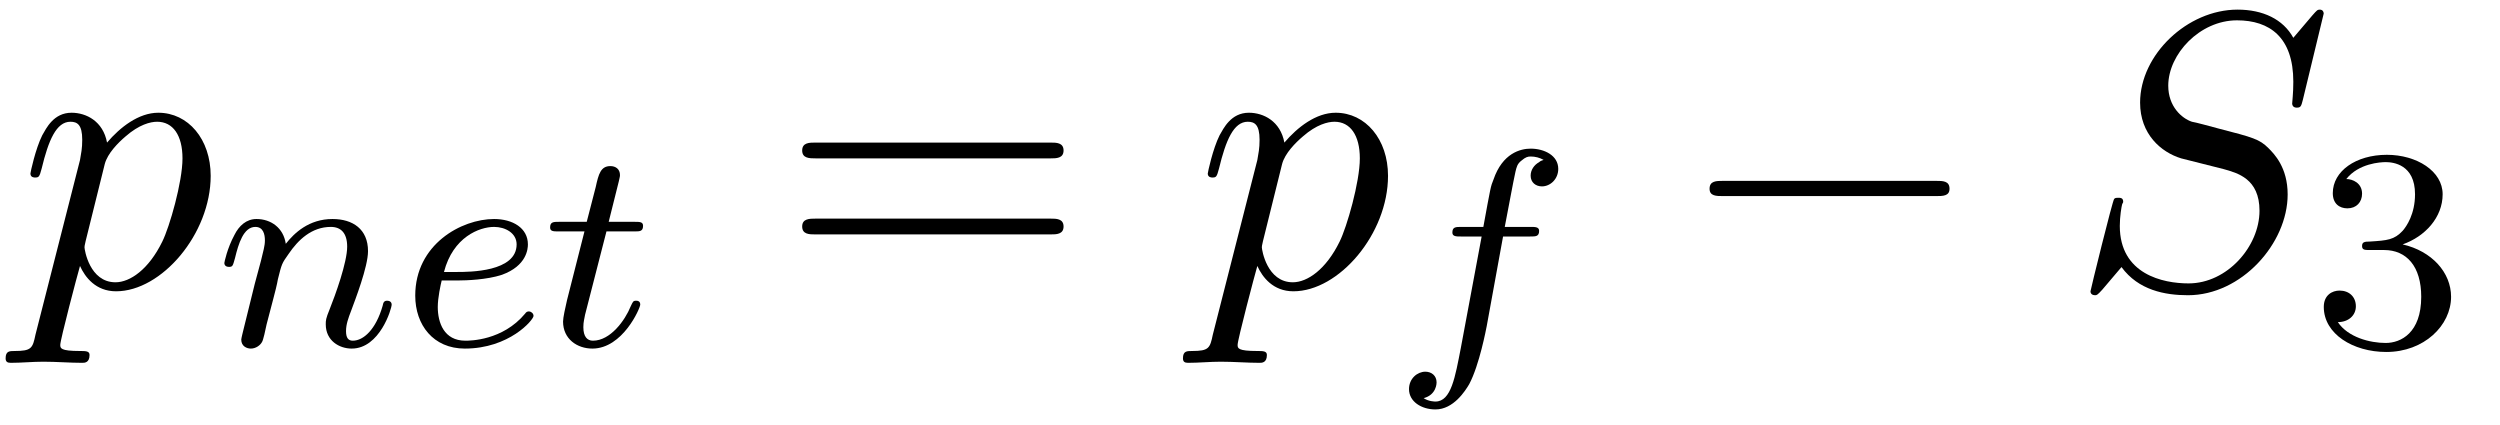
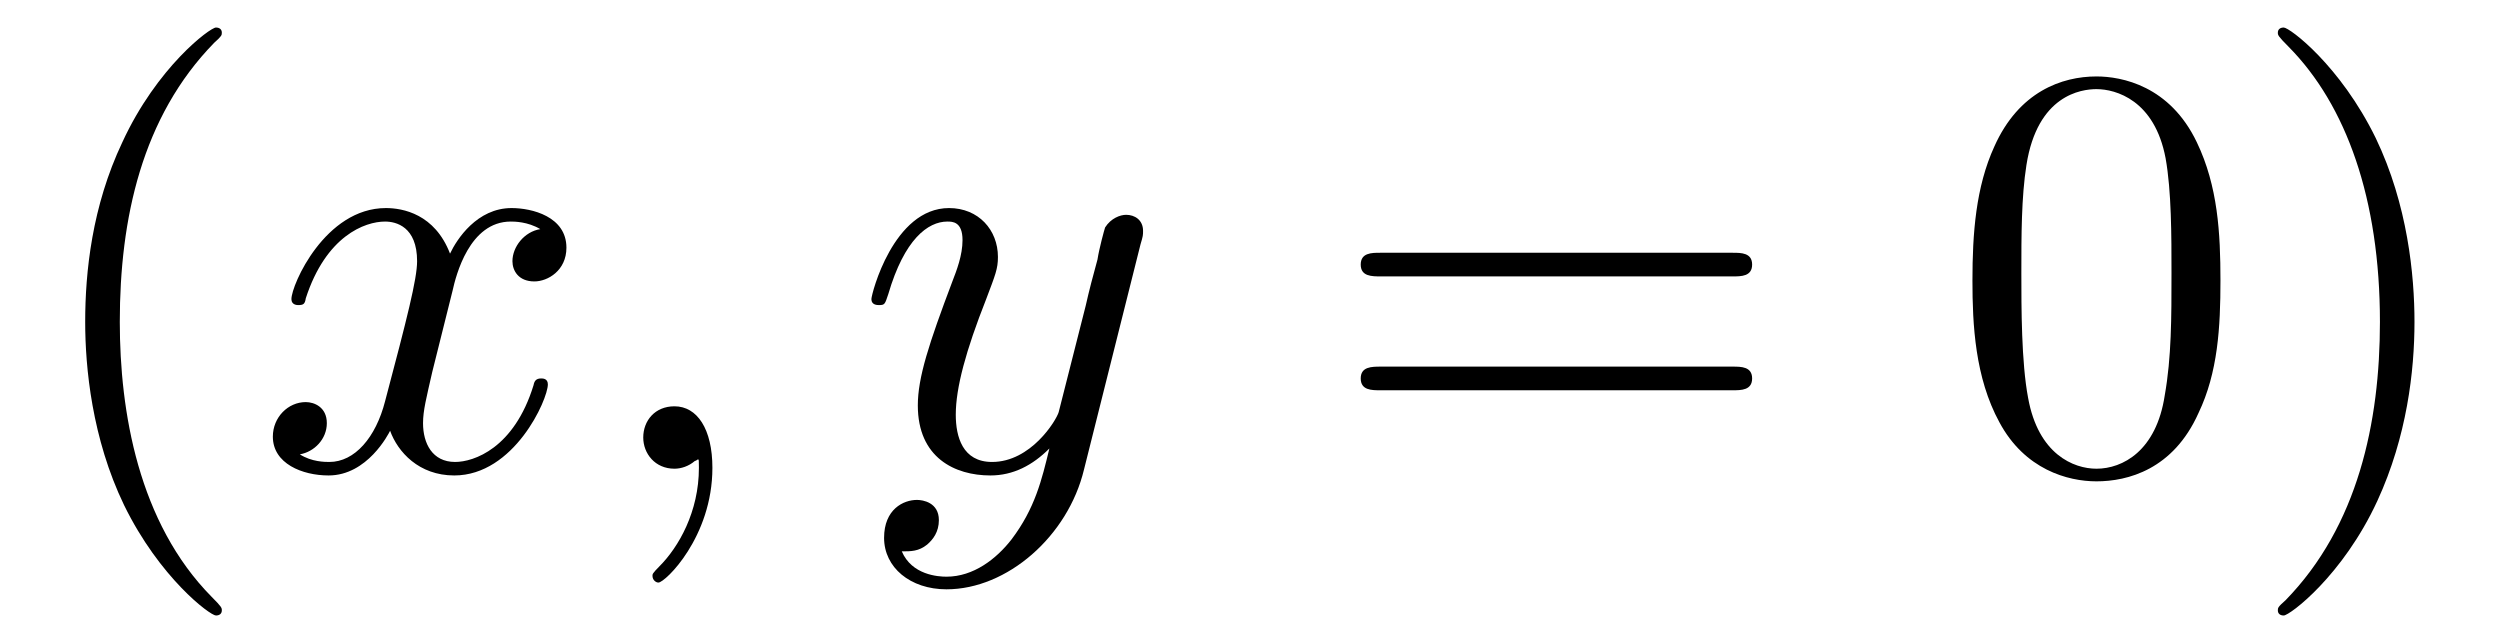
- <svg xmlns="http://www.w3.org/2000/svg" xmlns:xlink="http://www.w3.org/1999/xlink" viewBox="0 0 69.345 11.782" version="1.2">
+ <svg xmlns="http://www.w3.org/2000/svg" xmlns:xlink="http://www.w3.org/1999/xlink" viewBox="0 0 46.308 11.909" version="1.2">
  <defs>
    <g>
      <symbol overflow="visible" id="glyph0-0">
        <path style="stroke:none;" d="" />
      </symbol>
      <symbol overflow="visible" id="glyph0-1">
-         <path style="stroke:none;" d="M 0.484 1.328 C 0.406 1.703 0.375 1.781 -0.094 1.781 C -0.234 1.781 -0.344 1.781 -0.344 1.984 C -0.344 2.078 -0.297 2.109 -0.203 2.109 C 0.094 2.109 0.406 2.078 0.703 2.078 C 1.062 2.078 1.438 2.109 1.781 2.109 C 1.844 2.109 1.984 2.109 1.984 1.891 C 1.984 1.781 1.875 1.781 1.719 1.781 C 1.172 1.781 1.172 1.703 1.172 1.609 C 1.172 1.469 1.641 -0.312 1.719 -0.578 C 1.859 -0.266 2.156 0.125 2.719 0.125 C 3.984 0.125 5.344 -1.469 5.344 -3.078 C 5.344 -4.094 4.719 -4.828 3.891 -4.828 C 3.344 -4.828 2.828 -4.422 2.469 -4 C 2.359 -4.594 1.891 -4.828 1.484 -4.828 C 0.984 -4.828 0.781 -4.391 0.672 -4.203 C 0.484 -3.828 0.344 -3.172 0.344 -3.141 C 0.344 -3.031 0.453 -3.031 0.469 -3.031 C 0.578 -3.031 0.594 -3.047 0.656 -3.281 C 0.844 -4.062 1.062 -4.578 1.453 -4.578 C 1.641 -4.578 1.781 -4.5 1.781 -4.078 C 1.781 -3.828 1.75 -3.703 1.719 -3.516 Z M 2.406 -3.406 C 2.484 -3.703 2.781 -4 2.984 -4.172 C 3.359 -4.5 3.672 -4.578 3.859 -4.578 C 4.297 -4.578 4.562 -4.203 4.562 -3.562 C 4.562 -2.906 4.203 -1.656 4 -1.25 C 3.625 -0.484 3.109 -0.125 2.703 -0.125 C 1.984 -0.125 1.844 -1.031 1.844 -1.094 C 1.844 -1.109 1.844 -1.141 1.875 -1.266 Z M 2.406 -3.406 " />
+         <path style="stroke:none;" d="M 3.609 2.625 C 3.609 2.578 3.609 2.562 3.422 2.375 C 2.062 1 1.719 -1.062 1.719 -2.719 C 1.719 -4.625 2.125 -6.516 3.469 -7.891 C 3.609 -8.016 3.609 -8.031 3.609 -8.078 C 3.609 -8.141 3.562 -8.172 3.5 -8.172 C 3.391 -8.172 2.406 -7.438 1.766 -6.047 C 1.203 -4.859 1.078 -3.641 1.078 -2.719 C 1.078 -1.875 1.203 -0.562 1.797 0.672 C 2.453 2.016 3.391 2.719 3.5 2.719 C 3.562 2.719 3.609 2.688 3.609 2.625 Z M 3.609 2.625 " />
      </symbol>
      <symbol overflow="visible" id="glyph0-2">
-         <path style="stroke:none;" d="M 7.031 -7.578 C 7.031 -7.609 7.016 -7.688 6.922 -7.688 C 6.859 -7.688 6.844 -7.672 6.719 -7.531 L 6.188 -6.906 C 5.906 -7.422 5.344 -7.688 4.641 -7.688 C 3.25 -7.688 1.938 -6.438 1.938 -5.109 C 1.938 -4.234 2.516 -3.734 3.078 -3.562 L 4.25 -3.266 C 4.641 -3.156 5.25 -3 5.25 -2.109 C 5.25 -1.125 4.359 -0.094 3.281 -0.094 C 2.578 -0.094 1.375 -0.344 1.375 -1.688 C 1.375 -1.953 1.422 -2.219 1.438 -2.281 C 1.453 -2.328 1.469 -2.328 1.469 -2.359 C 1.469 -2.469 1.391 -2.469 1.328 -2.469 C 1.281 -2.469 1.25 -2.469 1.219 -2.438 C 1.172 -2.391 0.562 0.094 0.562 0.125 C 0.562 0.203 0.625 0.234 0.688 0.234 C 0.734 0.234 0.75 0.234 0.891 0.078 L 1.422 -0.547 C 1.891 0.094 2.625 0.234 3.266 0.234 C 4.75 0.234 6.031 -1.203 6.031 -2.562 C 6.031 -3.312 5.656 -3.688 5.5 -3.844 C 5.25 -4.094 5.078 -4.141 4.109 -4.391 C 3.875 -4.453 3.484 -4.562 3.375 -4.578 C 3.094 -4.672 2.719 -5 2.719 -5.578 C 2.719 -6.453 3.594 -7.391 4.625 -7.391 C 5.531 -7.391 6.188 -6.922 6.188 -5.688 C 6.188 -5.344 6.156 -5.141 6.156 -5.078 C 6.156 -5.078 6.156 -4.969 6.281 -4.969 C 6.391 -4.969 6.406 -5 6.453 -5.188 Z M 7.031 -7.578 " />
+         <path style="stroke:none;" d="M 7.5 -3.562 C 7.656 -3.562 7.859 -3.562 7.859 -3.781 C 7.859 -4 7.656 -4 7.5 -4 L 0.969 -4 C 0.812 -4 0.609 -4 0.609 -3.781 C 0.609 -3.562 0.812 -3.562 0.984 -3.562 Z M 7.5 -1.453 C 7.656 -1.453 7.859 -1.453 7.859 -1.672 C 7.859 -1.891 7.656 -1.891 7.5 -1.891 L 0.984 -1.891 C 0.812 -1.891 0.609 -1.891 0.609 -1.672 C 0.609 -1.453 0.812 -1.453 0.969 -1.453 Z M 7.5 -1.453 " />
+       </symbol>
+       <symbol overflow="visible" id="glyph0-3">
+         <path style="stroke:none;" d="M 5.016 -3.484 C 5.016 -4.359 4.969 -5.234 4.578 -6.047 C 4.078 -7.094 3.188 -7.266 2.719 -7.266 C 2.078 -7.266 1.281 -6.984 0.828 -5.969 C 0.484 -5.219 0.422 -4.359 0.422 -3.484 C 0.422 -2.672 0.469 -1.688 0.922 -0.859 C 1.391 0.016 2.188 0.234 2.719 0.234 C 3.297 0.234 4.141 0.016 4.609 -1.031 C 4.969 -1.781 5.016 -2.625 5.016 -3.484 Z M 2.719 0 C 2.297 0 1.641 -0.266 1.453 -1.312 C 1.328 -1.969 1.328 -2.984 1.328 -3.625 C 1.328 -4.312 1.328 -5.031 1.422 -5.625 C 1.625 -6.922 2.438 -7.031 2.719 -7.031 C 3.078 -7.031 3.797 -6.828 4 -5.75 C 4.109 -5.141 4.109 -4.312 4.109 -3.625 C 4.109 -2.797 4.109 -2.062 3.984 -1.359 C 3.828 -0.328 3.203 0 2.719 0 Z M 2.719 0 " />
+       </symbol>
+       <symbol overflow="visible" id="glyph0-4">
+         <path style="stroke:none;" d="M 3.156 -2.719 C 3.156 -3.578 3.031 -4.891 2.438 -6.125 C 1.781 -7.469 0.844 -8.172 0.734 -8.172 C 0.672 -8.172 0.625 -8.141 0.625 -8.078 C 0.625 -8.031 0.625 -8.016 0.828 -7.812 C 1.891 -6.734 2.516 -5 2.516 -2.719 C 2.516 -0.859 2.109 1.062 0.766 2.438 C 0.625 2.562 0.625 2.578 0.625 2.625 C 0.625 2.688 0.672 2.719 0.734 2.719 C 0.844 2.719 1.828 1.984 2.469 0.594 C 3.016 -0.594 3.156 -1.812 3.156 -2.719 Z M 3.156 -2.719 " />
      </symbol>
      <symbol overflow="visible" id="glyph1-0">
        <path style="stroke:none;" d="" />
      </symbol>
      <symbol overflow="visible" id="glyph1-1">
-         <path style="stroke:none;" d="M 1.594 -1.312 C 1.625 -1.422 1.703 -1.734 1.719 -1.844 C 1.828 -2.281 1.828 -2.281 2.016 -2.547 C 2.281 -2.938 2.656 -3.297 3.188 -3.297 C 3.469 -3.297 3.641 -3.125 3.641 -2.75 C 3.641 -2.312 3.312 -1.406 3.156 -1.016 C 3.047 -0.75 3.047 -0.703 3.047 -0.594 C 3.047 -0.141 3.422 0.078 3.766 0.078 C 4.547 0.078 4.875 -1.031 4.875 -1.141 C 4.875 -1.219 4.812 -1.25 4.75 -1.25 C 4.656 -1.25 4.641 -1.188 4.625 -1.109 C 4.438 -0.453 4.094 -0.141 3.797 -0.141 C 3.672 -0.141 3.609 -0.219 3.609 -0.406 C 3.609 -0.594 3.672 -0.766 3.75 -0.969 C 3.859 -1.266 4.219 -2.188 4.219 -2.625 C 4.219 -3.234 3.797 -3.516 3.234 -3.516 C 2.578 -3.516 2.172 -3.125 1.938 -2.828 C 1.875 -3.266 1.531 -3.516 1.125 -3.516 C 0.844 -3.516 0.641 -3.328 0.516 -3.078 C 0.312 -2.703 0.234 -2.312 0.234 -2.297 C 0.234 -2.219 0.297 -2.188 0.359 -2.188 C 0.469 -2.188 0.469 -2.219 0.531 -2.438 C 0.625 -2.828 0.766 -3.297 1.094 -3.297 C 1.312 -3.297 1.359 -3.094 1.359 -2.922 C 1.359 -2.766 1.312 -2.625 1.25 -2.359 C 1.234 -2.297 1.109 -1.828 1.078 -1.719 L 0.781 -0.516 C 0.75 -0.391 0.703 -0.203 0.703 -0.172 C 0.703 0.016 0.859 0.078 0.969 0.078 C 1.109 0.078 1.234 -0.016 1.281 -0.109 C 1.312 -0.156 1.375 -0.438 1.406 -0.594 Z M 1.594 -1.312 " />
+         <path style="stroke:none;" d="M 3.641 -3.297 C 3.703 -3.578 3.953 -4.578 4.719 -4.578 C 4.781 -4.578 5.031 -4.578 5.266 -4.438 C 4.969 -4.391 4.75 -4.109 4.75 -3.844 C 4.75 -3.672 4.859 -3.469 5.156 -3.469 C 5.406 -3.469 5.75 -3.672 5.75 -4.094 C 5.75 -4.672 5.109 -4.828 4.734 -4.828 C 4.094 -4.828 3.719 -4.25 3.594 -3.984 C 3.312 -4.719 2.719 -4.828 2.406 -4.828 C 1.281 -4.828 0.656 -3.406 0.656 -3.141 C 0.656 -3.031 0.766 -3.031 0.781 -3.031 C 0.875 -3.031 0.906 -3.047 0.922 -3.156 C 1.297 -4.312 2.016 -4.578 2.391 -4.578 C 2.594 -4.578 2.984 -4.484 2.984 -3.844 C 2.984 -3.516 2.797 -2.781 2.391 -1.25 C 2.219 -0.578 1.828 -0.125 1.359 -0.125 C 1.281 -0.125 1.031 -0.125 0.812 -0.266 C 1.078 -0.312 1.312 -0.547 1.312 -0.844 C 1.312 -1.141 1.078 -1.234 0.922 -1.234 C 0.594 -1.234 0.312 -0.953 0.312 -0.594 C 0.312 -0.094 0.859 0.125 1.344 0.125 C 2.062 0.125 2.453 -0.641 2.484 -0.703 C 2.625 -0.312 3.016 0.125 3.672 0.125 C 4.781 0.125 5.406 -1.281 5.406 -1.562 C 5.406 -1.672 5.312 -1.672 5.281 -1.672 C 5.188 -1.672 5.156 -1.625 5.141 -1.547 C 4.781 -0.375 4.031 -0.125 3.688 -0.125 C 3.266 -0.125 3.094 -0.469 3.094 -0.844 C 3.094 -1.078 3.156 -1.312 3.266 -1.797 Z M 3.641 -3.297 " />
      </symbol>
      <symbol overflow="visible" id="glyph1-2">
-         <path style="stroke:none;" d="M 1.609 -1.812 C 1.781 -1.812 2.375 -1.828 2.797 -1.969 C 3.484 -2.219 3.516 -2.688 3.516 -2.812 C 3.516 -3.266 3.094 -3.516 2.578 -3.516 C 1.672 -3.516 0.391 -2.812 0.391 -1.391 C 0.391 -0.578 0.891 0.078 1.766 0.078 C 3 0.078 3.672 -0.719 3.672 -0.828 C 3.672 -0.906 3.594 -0.953 3.547 -0.953 C 3.5 -0.953 3.469 -0.938 3.438 -0.891 C 2.812 -0.141 1.906 -0.141 1.781 -0.141 C 1.188 -0.141 1.016 -0.641 1.016 -1.078 C 1.016 -1.328 1.094 -1.688 1.125 -1.812 Z M 1.188 -2.047 C 1.438 -3.016 2.172 -3.297 2.578 -3.297 C 2.891 -3.297 3.203 -3.125 3.203 -2.812 C 3.203 -2.047 1.891 -2.047 1.547 -2.047 Z M 1.188 -2.047 " />
+         <path style="stroke:none;" d="M 2.219 -0.016 C 2.219 -0.734 1.938 -1.156 1.516 -1.156 C 1.156 -1.156 0.938 -0.891 0.938 -0.578 C 0.938 -0.281 1.156 0 1.516 0 C 1.641 0 1.781 -0.047 1.891 -0.141 C 1.938 -0.156 1.938 -0.172 1.953 -0.172 C 1.969 -0.172 1.969 -0.156 1.969 -0.016 C 1.969 0.797 1.594 1.453 1.234 1.812 C 1.109 1.938 1.109 1.953 1.109 1.984 C 1.109 2.062 1.172 2.109 1.219 2.109 C 1.344 2.109 2.219 1.266 2.219 -0.016 Z M 2.219 -0.016 " />
      </symbol>
      <symbol overflow="visible" id="glyph1-3">
-         <path style="stroke:none;" d="M 1.766 -3.172 L 2.547 -3.172 C 2.688 -3.172 2.781 -3.172 2.781 -3.328 C 2.781 -3.438 2.688 -3.438 2.547 -3.438 L 1.828 -3.438 L 2.109 -4.562 C 2.141 -4.688 2.141 -4.719 2.141 -4.734 C 2.141 -4.906 2.016 -4.984 1.875 -4.984 C 1.609 -4.984 1.547 -4.766 1.469 -4.406 L 1.219 -3.438 L 0.453 -3.438 C 0.297 -3.438 0.203 -3.438 0.203 -3.281 C 0.203 -3.172 0.297 -3.172 0.438 -3.172 L 1.156 -3.172 L 0.672 -1.266 C 0.625 -1.062 0.562 -0.781 0.562 -0.672 C 0.562 -0.188 0.953 0.078 1.375 0.078 C 2.219 0.078 2.703 -1.047 2.703 -1.141 C 2.703 -1.234 2.641 -1.25 2.594 -1.25 C 2.5 -1.25 2.5 -1.219 2.438 -1.094 C 2.281 -0.703 1.875 -0.141 1.391 -0.141 C 1.234 -0.141 1.125 -0.25 1.125 -0.516 C 1.125 -0.672 1.156 -0.75 1.172 -0.859 Z M 1.766 -3.172 " />
-       </symbol>
-       <symbol overflow="visible" id="glyph1-4">
-         <path style="stroke:none;" d="M 3.047 -3.172 L 3.797 -3.172 C 3.953 -3.172 4.047 -3.172 4.047 -3.328 C 4.047 -3.438 3.938 -3.438 3.812 -3.438 L 3.094 -3.438 C 3.234 -4.156 3.312 -4.609 3.391 -4.969 C 3.422 -5.094 3.438 -5.188 3.562 -5.281 C 3.672 -5.375 3.734 -5.391 3.812 -5.391 C 3.938 -5.391 4.062 -5.359 4.172 -5.297 C 4.125 -5.281 4.078 -5.266 4.047 -5.234 C 3.906 -5.156 3.812 -5.016 3.812 -4.859 C 3.812 -4.672 3.953 -4.562 4.125 -4.562 C 4.359 -4.562 4.578 -4.766 4.578 -5.047 C 4.578 -5.422 4.188 -5.609 3.812 -5.609 C 3.531 -5.609 3.031 -5.484 2.781 -4.75 C 2.703 -4.562 2.703 -4.547 2.5 -3.438 L 1.891 -3.438 C 1.734 -3.438 1.641 -3.438 1.641 -3.281 C 1.641 -3.172 1.75 -3.172 1.875 -3.172 L 2.453 -3.172 L 1.875 -0.078 C 1.719 0.719 1.609 1.406 1.172 1.406 C 1.156 1.406 0.984 1.406 0.844 1.312 C 1.203 1.219 1.203 0.891 1.203 0.875 C 1.203 0.688 1.062 0.578 0.891 0.578 C 0.672 0.578 0.438 0.766 0.438 1.062 C 0.438 1.406 0.781 1.625 1.172 1.625 C 1.672 1.625 2 1.109 2.109 0.922 C 2.391 0.391 2.578 -0.609 2.594 -0.688 Z M 3.047 -3.172 " />
-       </symbol>
-       <symbol overflow="visible" id="glyph2-0">
-         <path style="stroke:none;" d="" />
-       </symbol>
-       <symbol overflow="visible" id="glyph2-1">
-         <path style="stroke:none;" d="M 7.5 -3.562 C 7.656 -3.562 7.859 -3.562 7.859 -3.781 C 7.859 -4 7.656 -4 7.5 -4 L 0.969 -4 C 0.812 -4 0.609 -4 0.609 -3.781 C 0.609 -3.562 0.812 -3.562 0.984 -3.562 Z M 7.5 -1.453 C 7.656 -1.453 7.859 -1.453 7.859 -1.672 C 7.859 -1.891 7.656 -1.891 7.5 -1.891 L 0.984 -1.891 C 0.812 -1.891 0.609 -1.891 0.609 -1.672 C 0.609 -1.453 0.812 -1.453 0.969 -1.453 Z M 7.5 -1.453 " />
-       </symbol>
-       <symbol overflow="visible" id="glyph3-0">
-         <path style="stroke:none;" d="" />
-       </symbol>
-       <symbol overflow="visible" id="glyph3-1">
-         <path style="stroke:none;" d="M 7.188 -2.516 C 7.375 -2.516 7.562 -2.516 7.562 -2.719 C 7.562 -2.938 7.375 -2.938 7.188 -2.938 L 1.281 -2.938 C 1.094 -2.938 0.906 -2.938 0.906 -2.719 C 0.906 -2.516 1.094 -2.516 1.281 -2.516 Z M 7.188 -2.516 " />
-       </symbol>
-       <symbol overflow="visible" id="glyph4-0">
-         <path style="stroke:none;" d="" />
-       </symbol>
-       <symbol overflow="visible" id="glyph4-1">
-         <path style="stroke:none;" d="M 2.016 -2.656 C 2.641 -2.656 3.047 -2.203 3.047 -1.359 C 3.047 -0.359 2.484 -0.078 2.062 -0.078 C 1.625 -0.078 1.016 -0.234 0.734 -0.656 C 1.031 -0.656 1.234 -0.844 1.234 -1.094 C 1.234 -1.359 1.047 -1.531 0.781 -1.531 C 0.578 -1.531 0.344 -1.406 0.344 -1.078 C 0.344 -0.328 1.156 0.172 2.078 0.172 C 3.125 0.172 3.875 -0.562 3.875 -1.359 C 3.875 -2.031 3.344 -2.625 2.531 -2.812 C 3.156 -3.031 3.641 -3.562 3.641 -4.203 C 3.641 -4.844 2.922 -5.297 2.094 -5.297 C 1.234 -5.297 0.594 -4.844 0.594 -4.234 C 0.594 -3.938 0.781 -3.812 1 -3.812 C 1.25 -3.812 1.406 -3.984 1.406 -4.219 C 1.406 -4.516 1.141 -4.625 0.969 -4.625 C 1.312 -5.062 1.922 -5.094 2.062 -5.094 C 2.266 -5.094 2.875 -5.031 2.875 -4.203 C 2.875 -3.656 2.641 -3.312 2.531 -3.188 C 2.297 -2.938 2.109 -2.922 1.625 -2.891 C 1.469 -2.891 1.406 -2.875 1.406 -2.766 C 1.406 -2.656 1.484 -2.656 1.625 -2.656 Z M 2.016 -2.656 " />
+         <path style="stroke:none;" d="M 5.297 -4.156 C 5.344 -4.312 5.344 -4.328 5.344 -4.406 C 5.344 -4.609 5.188 -4.703 5.031 -4.703 C 4.922 -4.703 4.75 -4.641 4.641 -4.469 C 4.625 -4.422 4.531 -4.078 4.5 -3.875 C 4.422 -3.594 4.344 -3.297 4.281 -3.016 L 3.781 -1.047 C 3.734 -0.891 3.266 -0.125 2.547 -0.125 C 2 -0.125 1.875 -0.594 1.875 -1 C 1.875 -1.5 2.062 -2.188 2.438 -3.141 C 2.609 -3.594 2.656 -3.703 2.656 -3.922 C 2.656 -4.422 2.297 -4.828 1.75 -4.828 C 0.719 -4.828 0.312 -3.234 0.312 -3.141 C 0.312 -3.031 0.422 -3.031 0.453 -3.031 C 0.562 -3.031 0.562 -3.047 0.625 -3.234 C 0.922 -4.25 1.359 -4.578 1.719 -4.578 C 1.812 -4.578 2 -4.578 2 -4.234 C 2 -3.953 1.891 -3.672 1.812 -3.469 C 1.375 -2.312 1.172 -1.688 1.172 -1.172 C 1.172 -0.203 1.859 0.125 2.516 0.125 C 2.938 0.125 3.297 -0.062 3.609 -0.375 C 3.469 0.203 3.344 0.734 2.906 1.312 C 2.625 1.672 2.203 2 1.703 2 C 1.547 2 1.062 1.969 0.875 1.531 C 1.047 1.531 1.188 1.531 1.344 1.406 C 1.453 1.312 1.562 1.172 1.562 0.953 C 1.562 0.625 1.266 0.578 1.156 0.578 C 0.906 0.578 0.547 0.75 0.547 1.281 C 0.547 1.828 1.031 2.234 1.703 2.234 C 2.828 2.234 3.953 1.25 4.25 0.016 Z M 5.297 -4.156 " />
      </symbol>
    </g>
    <clipPath id="clip1">
-       <path d="M 39 4 L 44 4 L 44 11.781 L 39 11.781 Z M 39 4 " />
+       <path d="M 1 0 L 5 0 L 5 11.91 L 1 11.91 Z M 1 0 " />
+     </clipPath>
+     <clipPath id="clip2">
+       <path d="M 36 0 L 45 0 L 45 11.91 L 36 11.91 Z M 36 0 " />
    </clipPath>
  </defs>
  <g id="surface1">
-     <g style="fill:rgb(0%,0%,0%);fill-opacity:1;">
-       <use xlink:href="#glyph0-1" x="0.5" y="7.955" />
-     </g>
-     <g style="fill:rgb(0%,0%,0%);fill-opacity:1;">
-       <use xlink:href="#glyph1-1" x="5.989" y="9.591" />
-       <use xlink:href="#glyph1-2" x="11.127" y="9.591" />
-       <use xlink:href="#glyph1-3" x="15.056" y="9.591" />
-     </g>
-     <g style="fill:rgb(0%,0%,0%);fill-opacity:1;">
-       <use xlink:href="#glyph2-1" x="21.642" y="7.955" />
-     </g>
-     <g style="fill:rgb(0%,0%,0%);fill-opacity:1;">
-       <use xlink:href="#glyph0-1" x="33.157" y="7.955" />
-     </g>
    <g clip-path="url(#clip1)" clip-rule="nonzero">
      <g style="fill:rgb(0%,0%,0%);fill-opacity:1;">
-         <use xlink:href="#glyph1-4" x="38.645" y="9.732" />
+         <use xlink:href="#glyph0-1" x="0.5" y="8.682" />
      </g>
    </g>
    <g style="fill:rgb(0%,0%,0%);fill-opacity:1;">
-       <use xlink:href="#glyph3-1" x="46.514" y="7.955" />
+       <use xlink:href="#glyph1-1" x="4.742" y="8.682" />
+       <use xlink:href="#glyph1-2" x="10.977" y="8.682" />
    </g>
    <g style="fill:rgb(0%,0%,0%);fill-opacity:1;">
-       <use xlink:href="#glyph0-2" x="57.424" y="7.955" />
+       <use xlink:href="#glyph1-3" x="15.829" y="8.682" />
    </g>
    <g style="fill:rgb(0%,0%,0%);fill-opacity:1;">
-       <use xlink:href="#glyph4-1" x="64.113" y="9.591" />
+       <use xlink:href="#glyph0-2" x="24.596" y="8.682" />
+     </g>
+     <g clip-path="url(#clip2)" clip-rule="nonzero">
+       <g style="fill:rgb(0%,0%,0%);fill-opacity:1;">
+         <use xlink:href="#glyph0-3" x="36.114" y="8.682" />
+         <use xlink:href="#glyph0-4" x="41.568" y="8.682" />
+       </g>
    </g>
  </g>
</svg>
